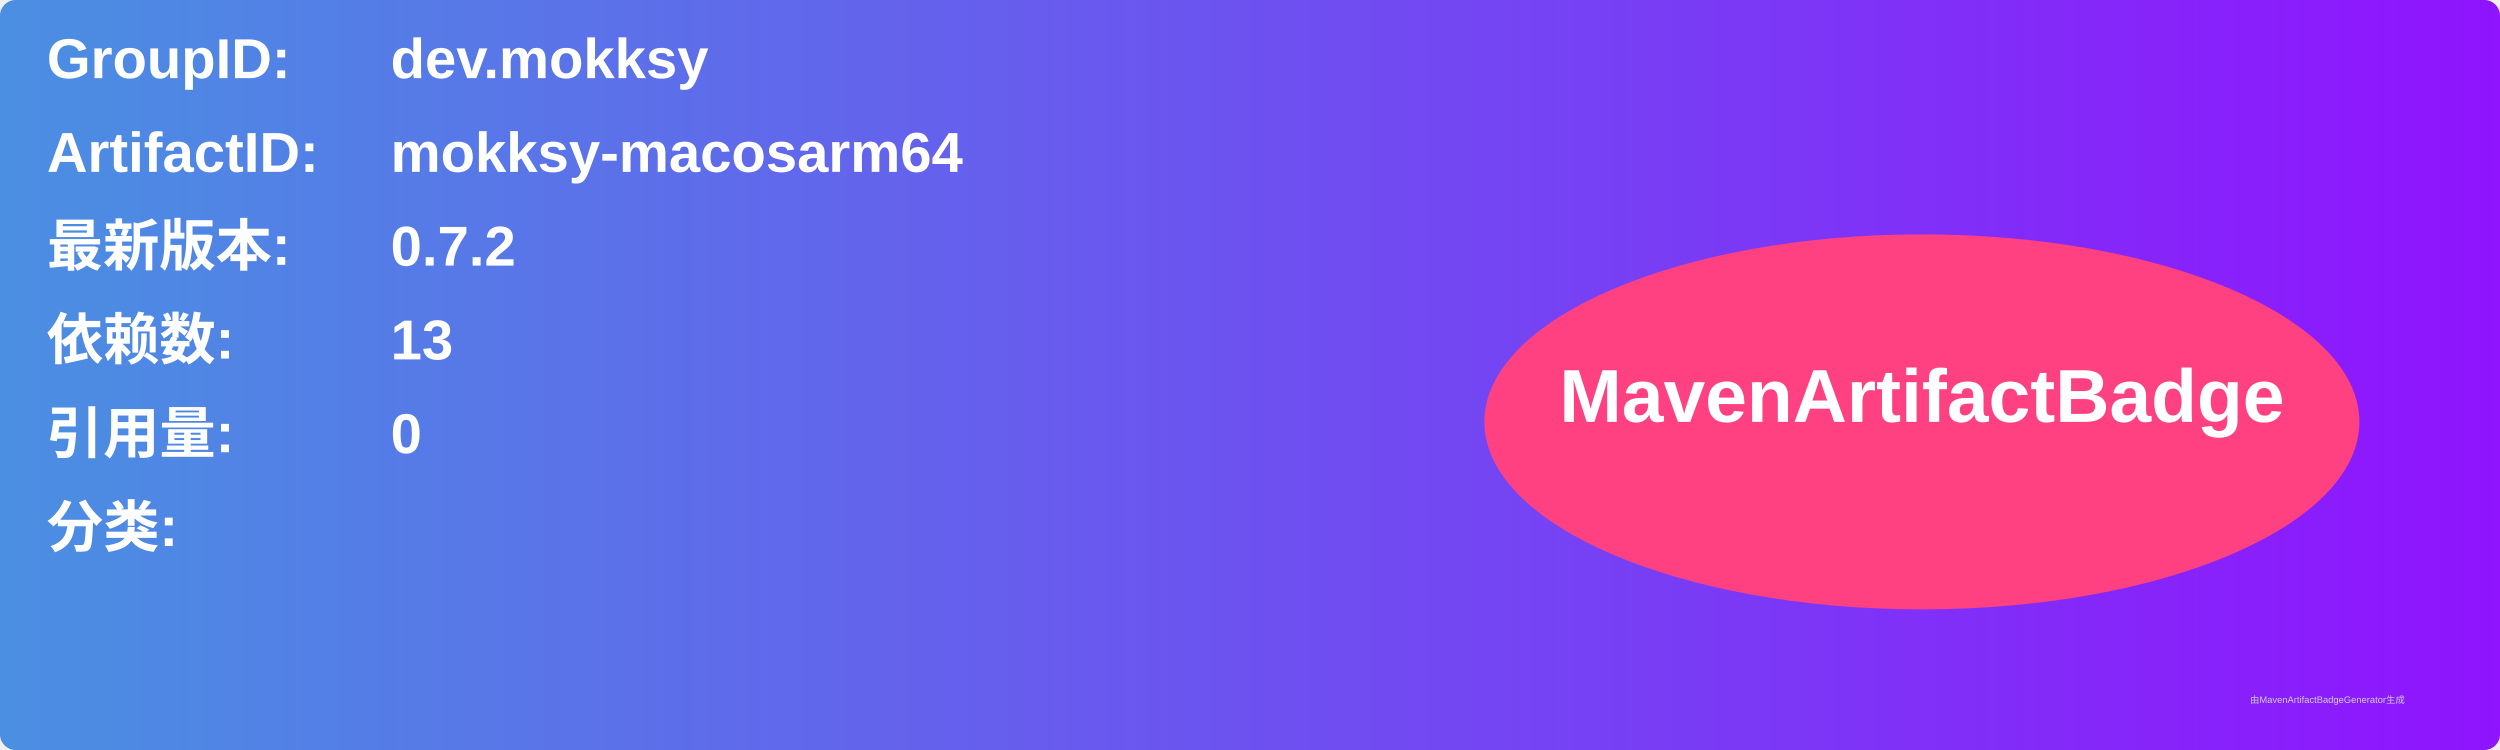
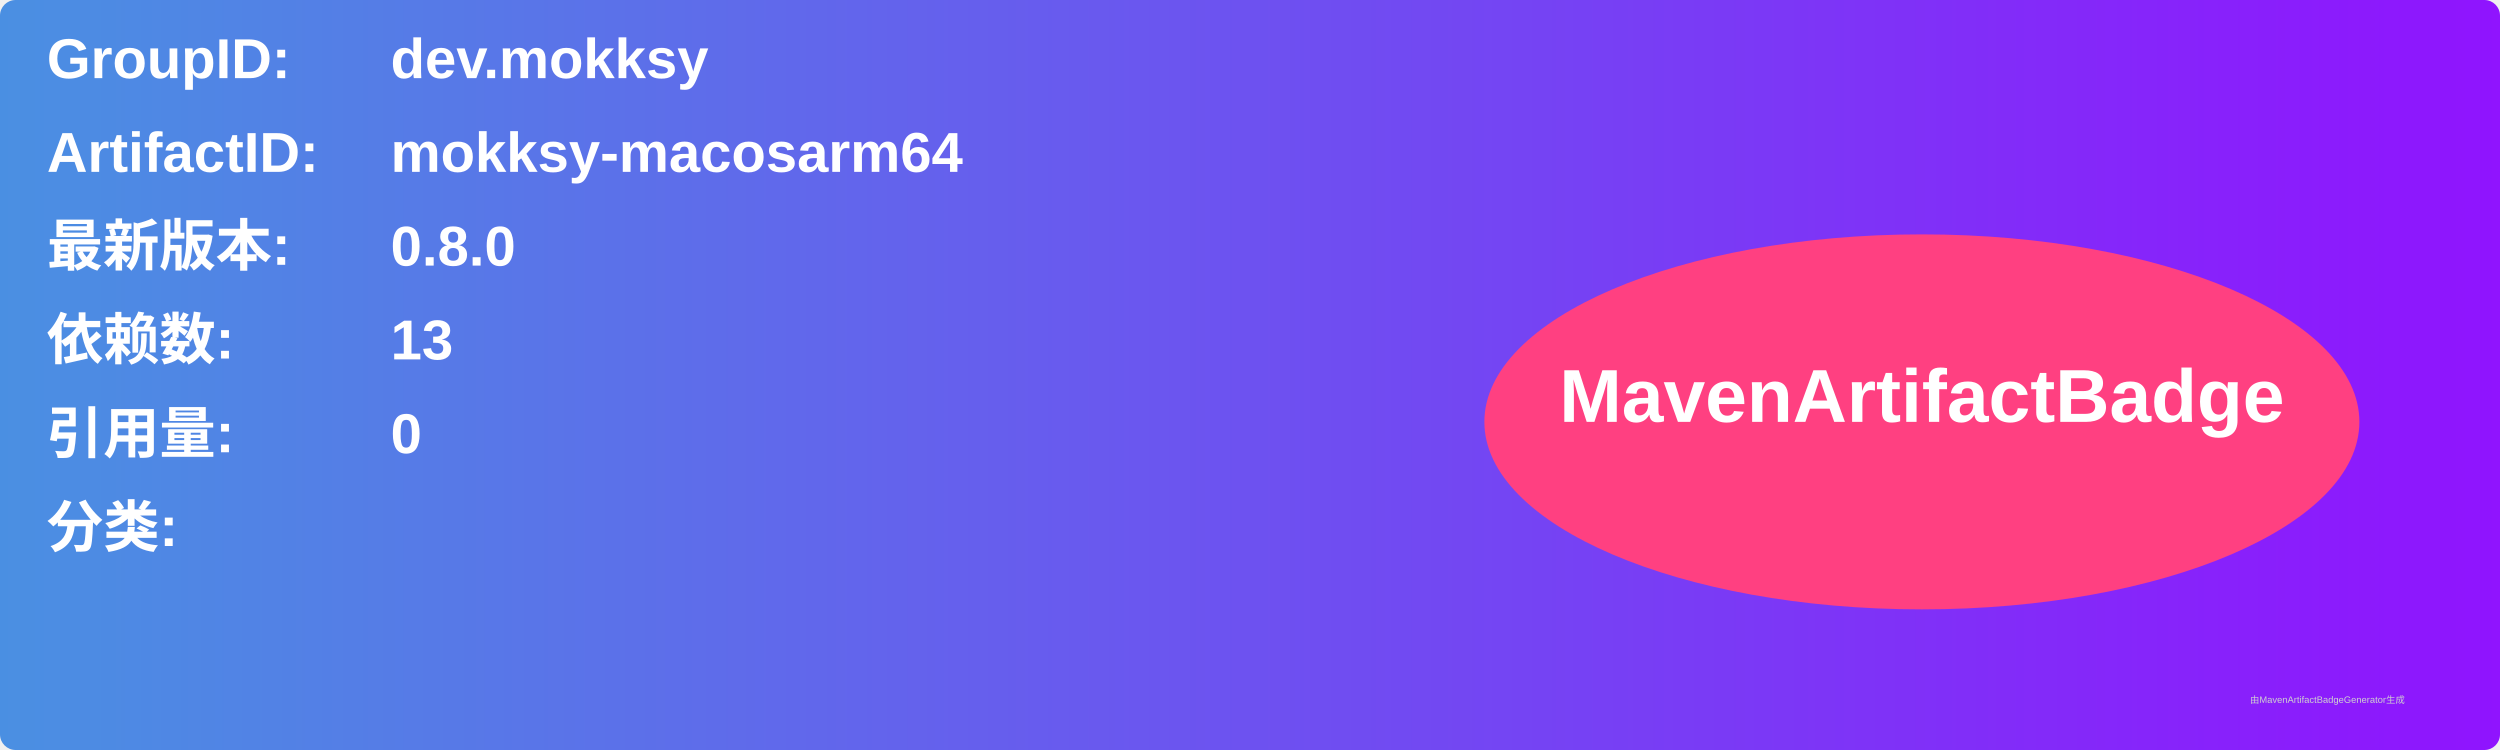
<svg xmlns="http://www.w3.org/2000/svg" width="800" height="240" viewBox="0 0 800 240">
  <linearGradient id="grad" x1="0%" y1="0%" x2="100%" y2="0%">
    <stop offset="0%" stop-color="#4a90e2" />
    <stop offset="100%" stop-color="#9013fe" />
  </linearGradient>
  <rect width="100%" height="100%" rx="5" ry="5" fill="url(#grad)" />
  <g transform="translate(15, 15)">
    <text x="0" y="10" font-family="Arial" font-size="18" fill="white" font-weight="bold" width="260">GroupID:</text>
    <text x="110" y="10" font-family="Arial" font-size="18" fill="white" font-weight="bold" width="460">dev.mokksy</text>
    <text x="0" y="40" font-family="Arial" font-size="18" fill="white" font-weight="bold" width="260">ArtifactID:</text>
    <text x="110" y="40" font-family="Arial" font-size="18" fill="white" font-weight="bold" width="460">mokksy-macosarm64</text>
    <text x="0" y="70" font-family="Arial" font-size="18" fill="white" font-weight="bold">最新版本:</text>
    <text x="110" y="70" font-family="Arial" font-size="18" fill="white" font-weight="bold">
-       <tspan font-weight="bold">0.7.2</tspan>
+       <tspan font-weight="bold">0.8.0</tspan>
    </text>
    <text x="0" y="100" font-family="Arial" font-size="18" fill="white" font-weight="bold">依赖数: </text>
    <text x="110" y="100" font-family="Arial" font-size="18" fill="white">
      <tspan font-weight="bold">13</tspan>
    </text>
    <text x="0" y="130" font-family="Arial" font-size="18" fill="white" font-weight="bold">引用量: </text>
    <text x="110" y="130" font-family="Arial" font-size="18" fill="white">
      <tspan font-weight="bold">0</tspan>
    </text>
    <text x="0" y="160" font-family="Arial" font-size="18" fill="white" font-weight="bold">分类:</text>
    <text x="10" y="190" font-family="Arial" font-size="10" fill="white">
      <tspan font-weight="bold" />
    </text>
    <ellipse cx="600" cy="120" rx="140" ry="60" fill="#ff4081" />
    <text x="600" y="120" text-anchor="middle" font-family="Arial" font-size="24" fill="white" font-weight="bold">MavenArtifactBadge</text>
  </g>
  <text x="720" y="225" font-family="Arial" font-size="3" fill="#d0d0d0">由MavenArtifactBadgeGenerator生成</text>
</svg>
